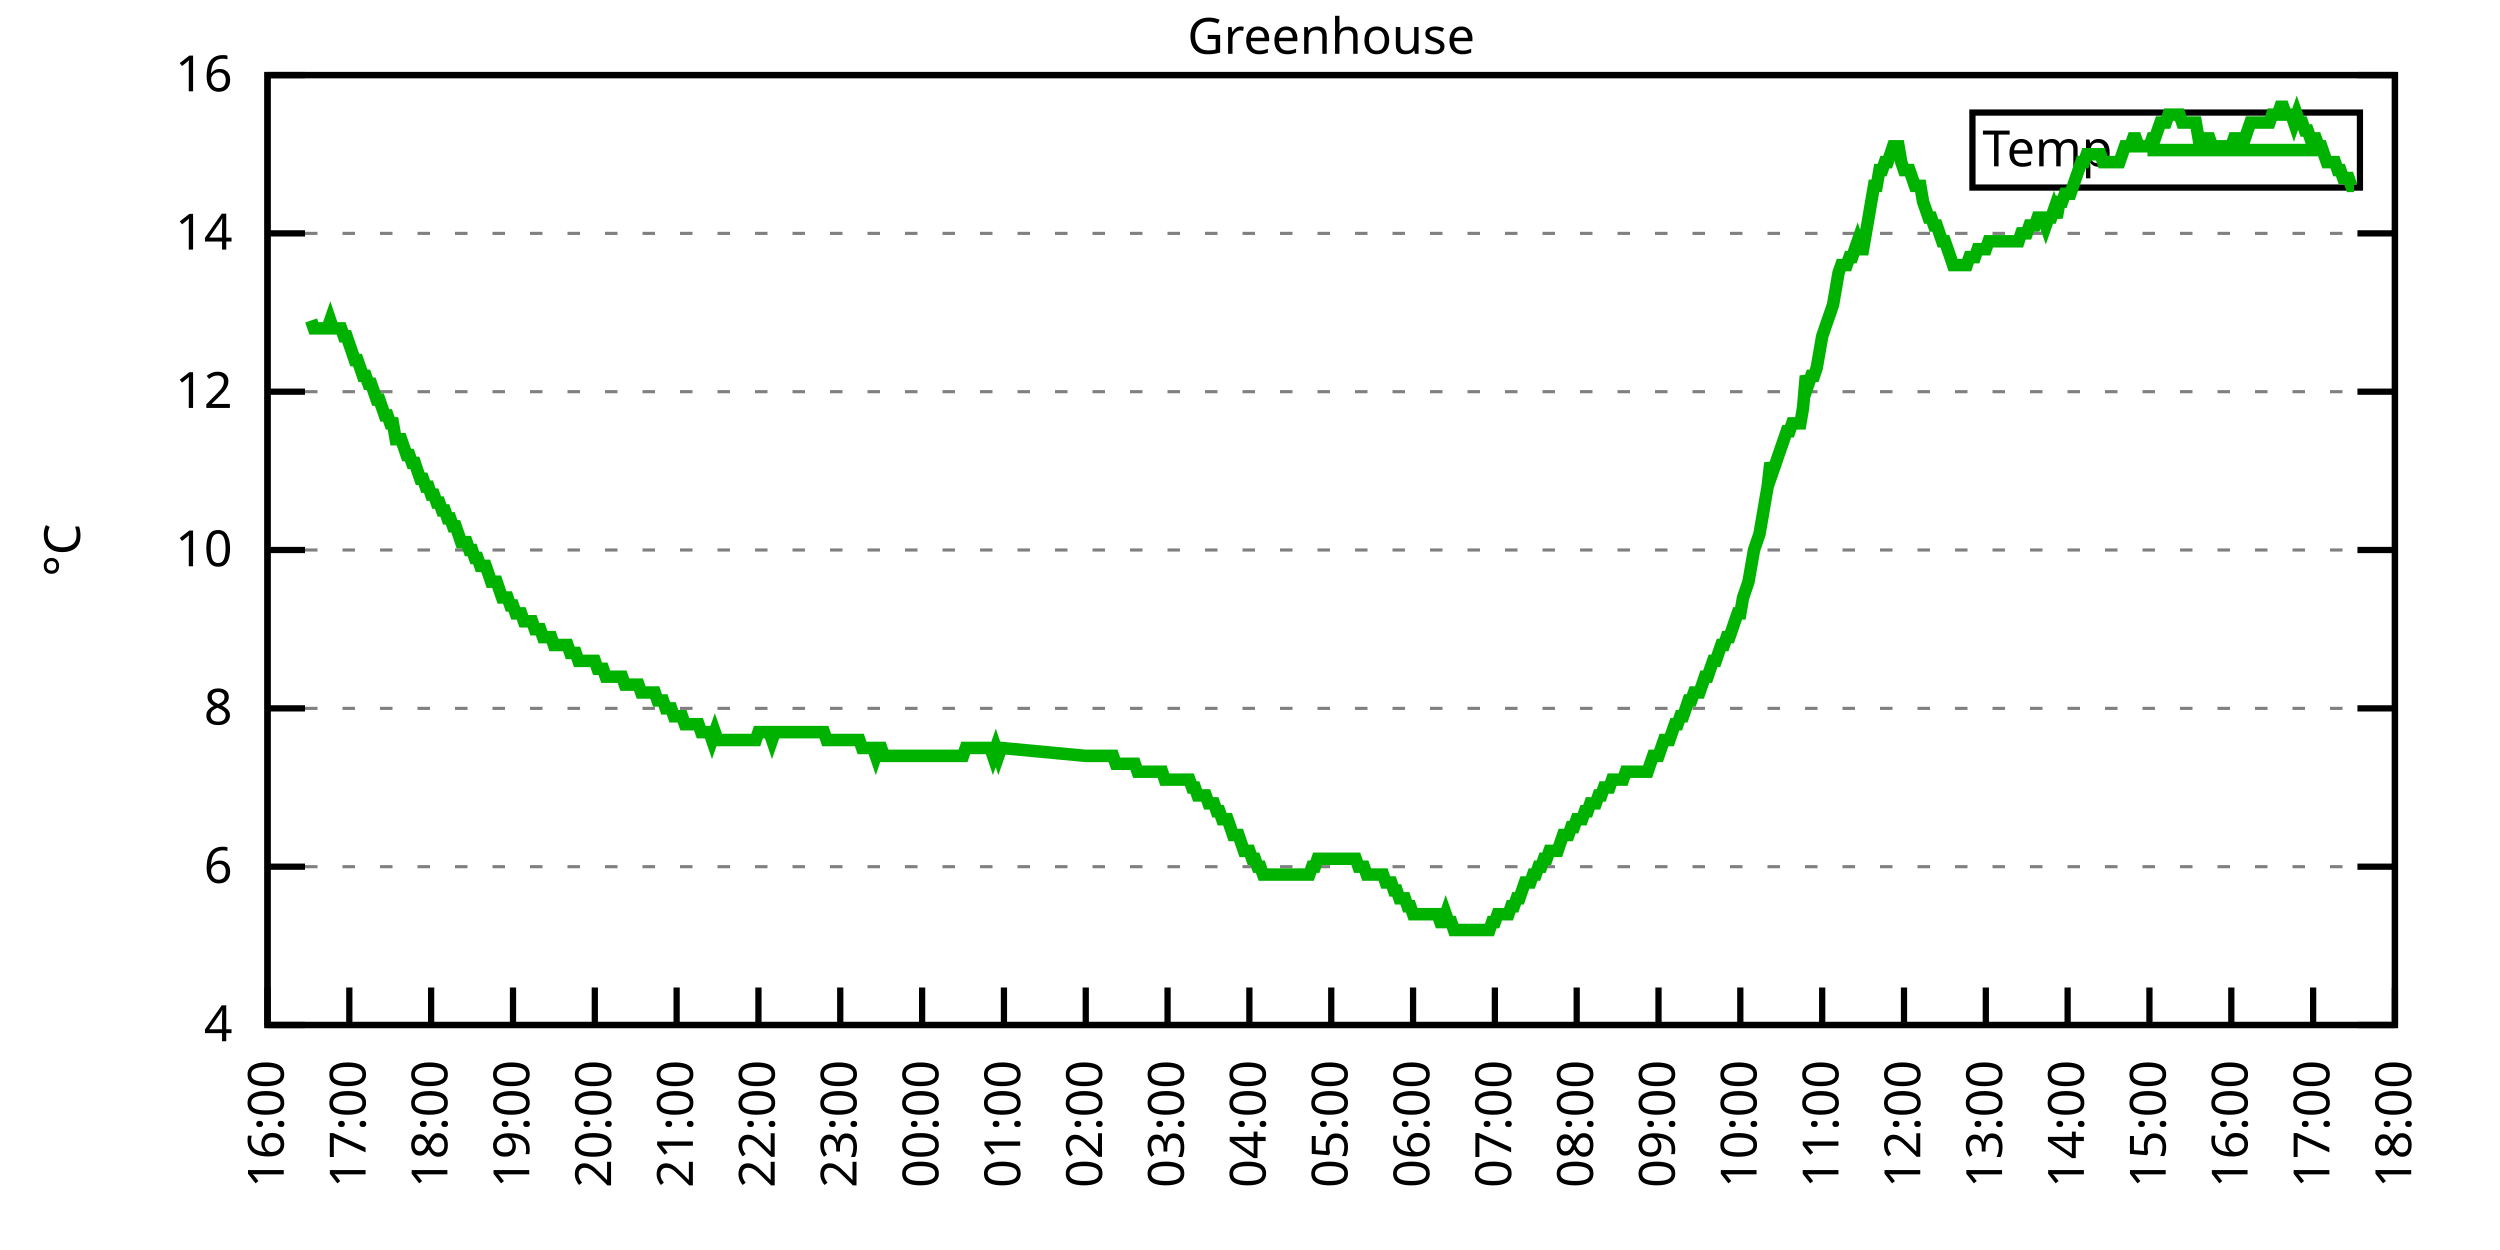
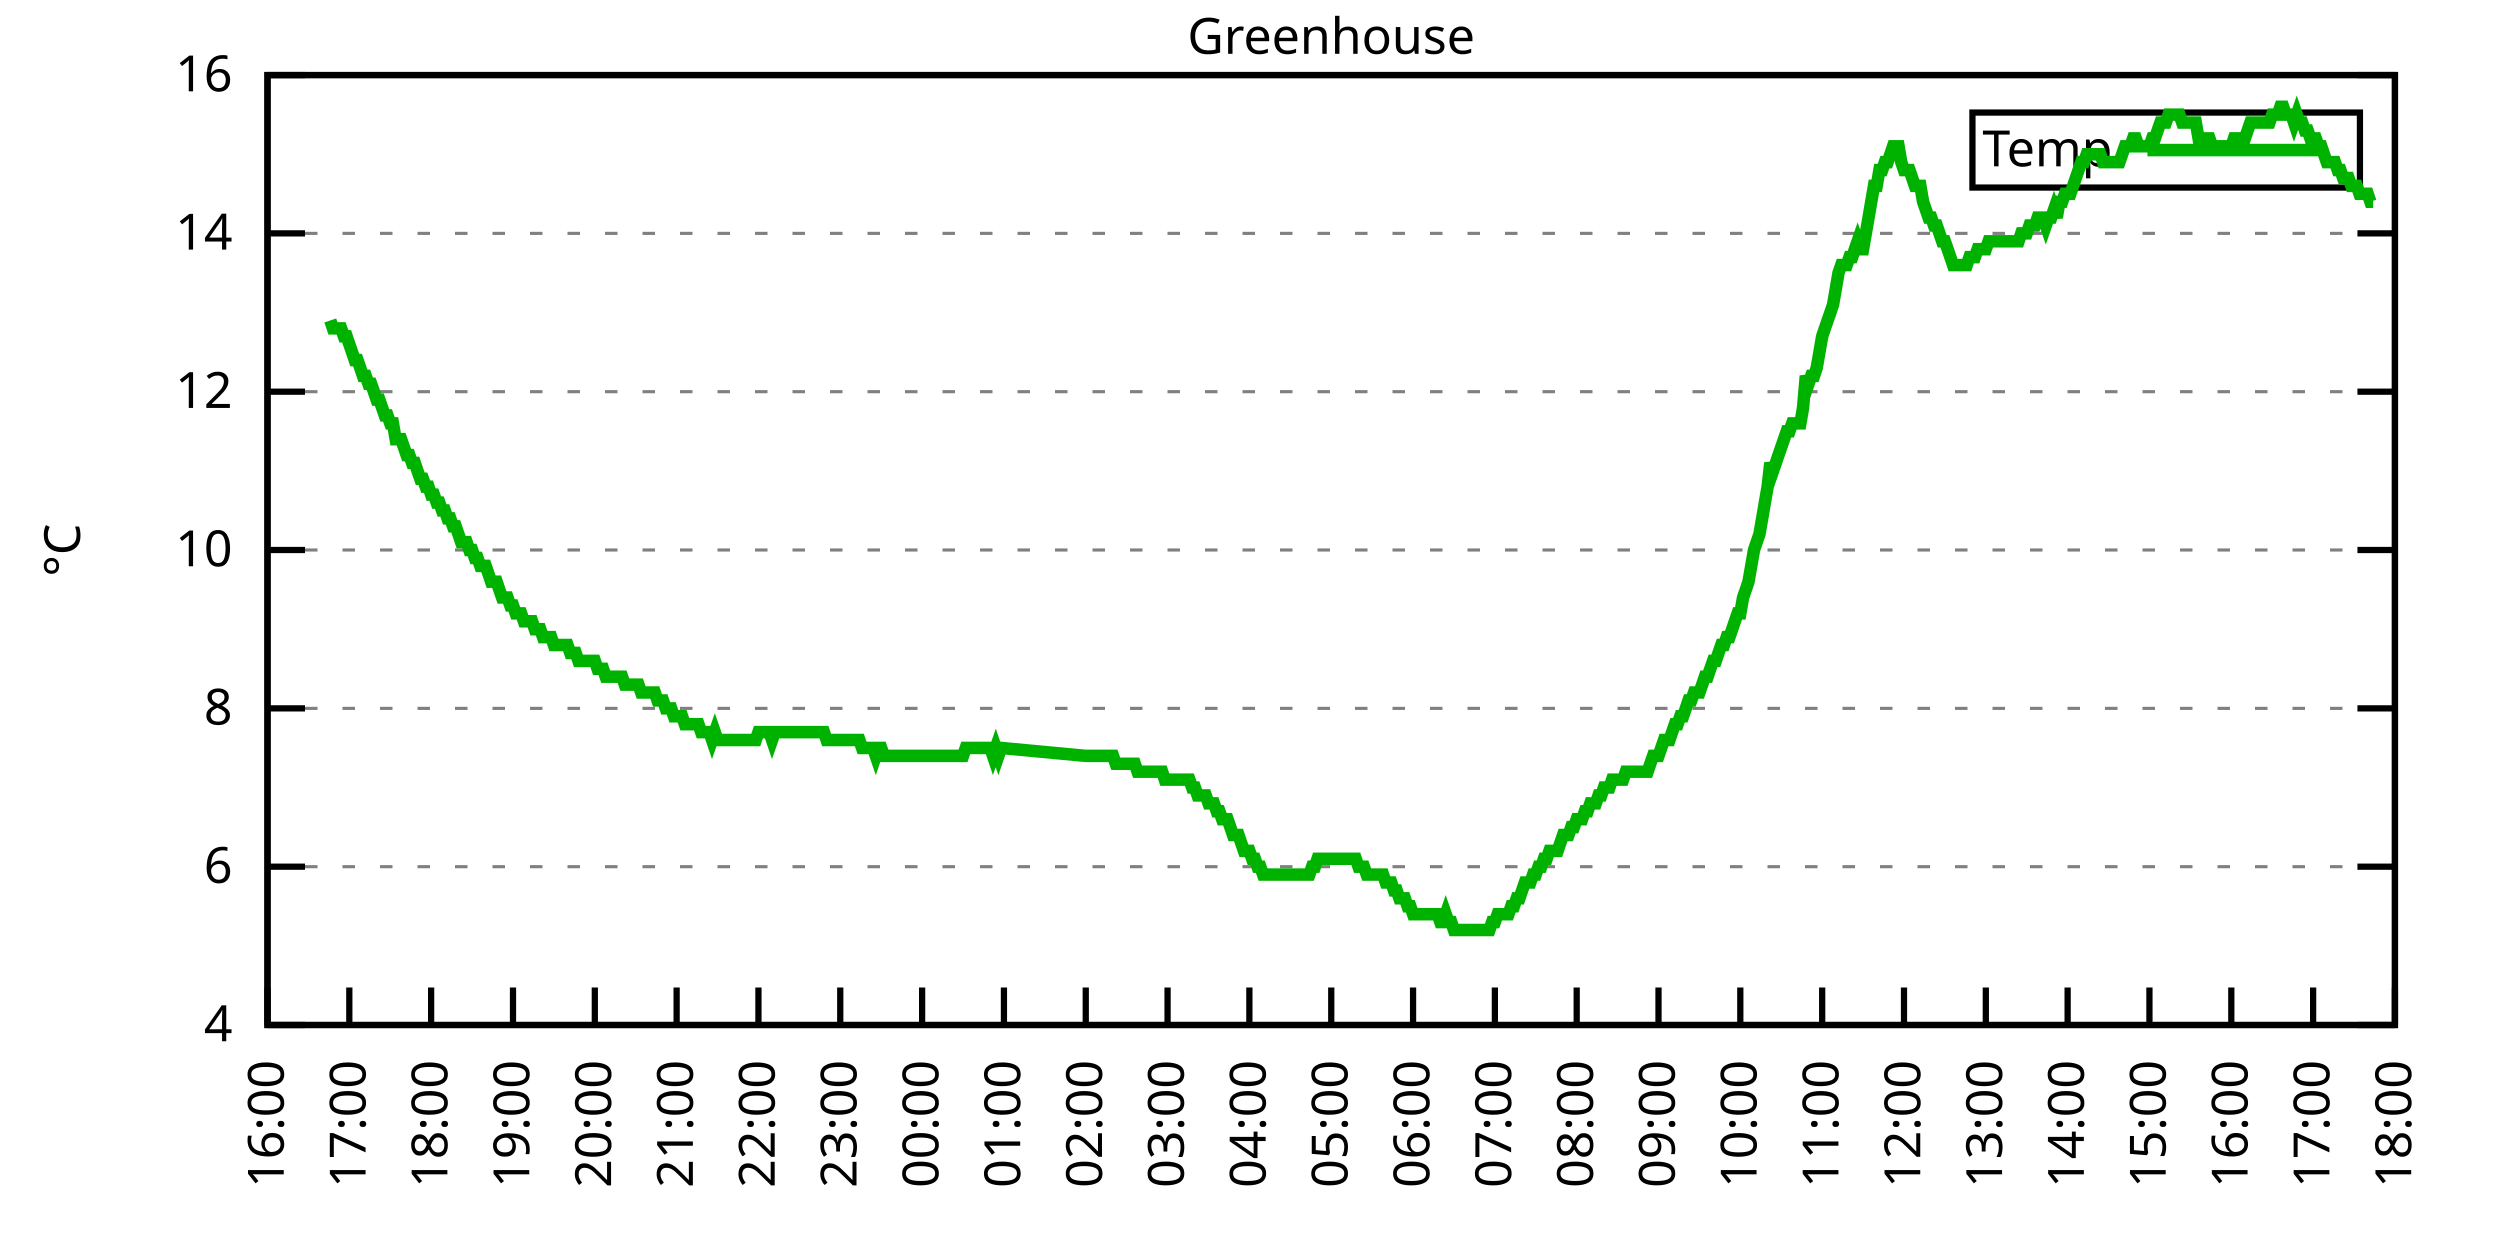
<svg xmlns="http://www.w3.org/2000/svg" xmlns:xlink="http://www.w3.org/1999/xlink" width="400" height="200" viewBox="0 0 400 200">
  <g id="gnuplot_canvas">
    <rect x="0" y="0" width="400" height="200" fill="none" />
    <defs>
      <circle id="gpDot" r="0.5" stroke-width="0.5" stroke="currentColor" />
      <path id="gpPt0" stroke-width="0.333" stroke="currentColor" d="M-1,0 h2 M0,-1 v2" />
      <path id="gpPt1" stroke-width="0.333" stroke="currentColor" d="M-1,-1 L1,1 M1,-1 L-1,1" />
      <path id="gpPt2" stroke-width="0.333" stroke="currentColor" d="M-1,0 L1,0 M0,-1 L0,1 M-1,-1 L1,1 M-1,1 L1,-1" />
      <rect id="gpPt3" stroke-width="0.333" stroke="currentColor" x="-1" y="-1" width="2" height="2" />
      <rect id="gpPt4" stroke-width="0.333" stroke="currentColor" fill="currentColor" x="-1" y="-1" width="2" height="2" />
      <circle id="gpPt5" stroke-width="0.333" stroke="currentColor" cx="0" cy="0" r="1" />
      <use xlink:href="#gpPt5" id="gpPt6" fill="currentColor" stroke="none" />
      <path id="gpPt7" stroke-width="0.333" stroke="currentColor" d="M0,-1.33 L-1.33,0.67 L1.33,0.67 z" />
      <use xlink:href="#gpPt7" id="gpPt8" fill="currentColor" stroke="none" />
      <use xlink:href="#gpPt7" id="gpPt9" stroke="currentColor" transform="rotate(180)" />
      <use xlink:href="#gpPt9" id="gpPt10" fill="currentColor" stroke="none" />
      <use xlink:href="#gpPt3" id="gpPt11" stroke="currentColor" transform="rotate(45)" />
      <use xlink:href="#gpPt11" id="gpPt12" fill="currentColor" stroke="none" />
      <path id="gpPt13" stroke-width="0.333" stroke="currentColor" d="M0,1.330 L1.265,0.411 L0.782,-1.067 L-0.782,-1.076 L-1.265,0.411 z" />
      <use xlink:href="#gpPt13" id="gpPt14" fill="currentColor" stroke="none" />
      <filter id="textbox" filterUnits="objectBoundingBox" x="0" y="0" height="1" width="1">
        <feFlood flood-color="white" flood-opacity="1" result="bgnd" />
        <feComposite in="SourceGraphic" in2="bgnd" operator="atop" />
      </filter>
      <filter id="greybox" filterUnits="objectBoundingBox" x="0" y="0" height="1" width="1">
        <feFlood flood-color="lightgrey" flood-opacity="1" result="grey" />
        <feComposite in="SourceGraphic" in2="grey" operator="atop" />
      </filter>
    </defs>
    <g fill="none" color="white" stroke="currentColor" stroke-width="1.00" stroke-linecap="butt" stroke-linejoin="miter">
</g>
    <g fill="none" color="black" stroke="currentColor" stroke-width="1.00" stroke-linecap="butt" stroke-linejoin="miter">
      <g stroke="none" shape-rendering="crispEdges">
        <polygon fill="rgb(255, 255, 255)" points="42.80,164.00 383.18,164.00 383.18,12.02 42.80,12.02 " />
      </g>
    </g>
    <g fill="none" color="black" stroke="currentColor" stroke-width="1.00" stroke-linecap="butt" stroke-linejoin="miter">
</g>
    <g fill="none" color="black" stroke="black" stroke-width="0.50" stroke-linecap="butt" stroke-linejoin="miter">
</g>
    <g fill="none" color="gray" stroke="currentColor" stroke-width="0.50" stroke-linecap="butt" stroke-linejoin="miter">
      <path stroke="gray" stroke-dasharray="2,4" class="gridline" d="M42.80,164.00 L383.19,164.00  " />
    </g>
    <g fill="none" color="gray" stroke="gray" stroke-width="1.00" stroke-linecap="butt" stroke-linejoin="miter">
</g>
    <g fill="none" color="black" stroke="currentColor" stroke-width="1.00" stroke-linecap="butt" stroke-linejoin="miter">
      <path stroke="black" d="M42.80,164.00 L48.80,164.00 M383.19,164.00 L377.19,164.00  " />
      <g transform="translate(37.20,166.60)" stroke="none" fill="black" font-family="Sans" font-size="8.00" text-anchor="end">
        <text>
          <tspan font-family="Sans"> 4</tspan>
        </text>
      </g>
    </g>
    <g fill="none" color="black" stroke="currentColor" stroke-width="1.00" stroke-linecap="butt" stroke-linejoin="miter">
</g>
    <g fill="none" color="black" stroke="black" stroke-width="0.50" stroke-linecap="butt" stroke-linejoin="miter">
</g>
    <g fill="none" color="gray" stroke="currentColor" stroke-width="0.50" stroke-linecap="butt" stroke-linejoin="miter">
      <path stroke="gray" stroke-dasharray="2,4" class="gridline" d="M42.80,138.67 L383.19,138.67  " />
    </g>
    <g fill="none" color="gray" stroke="gray" stroke-width="1.00" stroke-linecap="butt" stroke-linejoin="miter">
</g>
    <g fill="none" color="black" stroke="currentColor" stroke-width="1.00" stroke-linecap="butt" stroke-linejoin="miter">
      <path stroke="black" d="M42.80,138.67 L48.80,138.67 M383.19,138.67 L377.19,138.67  " />
      <g transform="translate(37.20,141.27)" stroke="none" fill="black" font-family="Sans" font-size="8.00" text-anchor="end">
        <text>
          <tspan font-family="Sans"> 6</tspan>
        </text>
      </g>
    </g>
    <g fill="none" color="black" stroke="currentColor" stroke-width="1.00" stroke-linecap="butt" stroke-linejoin="miter">
</g>
    <g fill="none" color="black" stroke="black" stroke-width="0.50" stroke-linecap="butt" stroke-linejoin="miter">
</g>
    <g fill="none" color="gray" stroke="currentColor" stroke-width="0.50" stroke-linecap="butt" stroke-linejoin="miter">
      <path stroke="gray" stroke-dasharray="2,4" class="gridline" d="M42.80,113.34 L383.19,113.34  " />
    </g>
    <g fill="none" color="gray" stroke="gray" stroke-width="1.00" stroke-linecap="butt" stroke-linejoin="miter">
</g>
    <g fill="none" color="black" stroke="currentColor" stroke-width="1.00" stroke-linecap="butt" stroke-linejoin="miter">
      <path stroke="black" d="M42.80,113.34 L48.80,113.34 M383.19,113.34 L377.19,113.34  " />
      <g transform="translate(37.20,115.94)" stroke="none" fill="black" font-family="Sans" font-size="8.00" text-anchor="end">
        <text>
          <tspan font-family="Sans"> 8</tspan>
        </text>
      </g>
    </g>
    <g fill="none" color="black" stroke="currentColor" stroke-width="1.00" stroke-linecap="butt" stroke-linejoin="miter">
</g>
    <g fill="none" color="black" stroke="black" stroke-width="0.50" stroke-linecap="butt" stroke-linejoin="miter">
</g>
    <g fill="none" color="gray" stroke="currentColor" stroke-width="0.50" stroke-linecap="butt" stroke-linejoin="miter">
      <path stroke="gray" stroke-dasharray="2,4" class="gridline" d="M42.80,88.00 L383.19,88.00  " />
    </g>
    <g fill="none" color="gray" stroke="gray" stroke-width="1.00" stroke-linecap="butt" stroke-linejoin="miter">
</g>
    <g fill="none" color="black" stroke="currentColor" stroke-width="1.00" stroke-linecap="butt" stroke-linejoin="miter">
      <path stroke="black" d="M42.80,88.00 L48.80,88.00 M383.19,88.00 L377.19,88.00  " />
      <g transform="translate(37.20,90.60)" stroke="none" fill="black" font-family="Sans" font-size="8.00" text-anchor="end">
        <text>
          <tspan font-family="Sans"> 10</tspan>
        </text>
      </g>
    </g>
    <g fill="none" color="black" stroke="currentColor" stroke-width="1.00" stroke-linecap="butt" stroke-linejoin="miter">
</g>
    <g fill="none" color="black" stroke="black" stroke-width="0.50" stroke-linecap="butt" stroke-linejoin="miter">
</g>
    <g fill="none" color="gray" stroke="currentColor" stroke-width="0.50" stroke-linecap="butt" stroke-linejoin="miter">
      <path stroke="gray" stroke-dasharray="2,4" class="gridline" d="M42.80,62.67 L383.19,62.67  " />
    </g>
    <g fill="none" color="gray" stroke="gray" stroke-width="1.00" stroke-linecap="butt" stroke-linejoin="miter">
</g>
    <g fill="none" color="black" stroke="currentColor" stroke-width="1.00" stroke-linecap="butt" stroke-linejoin="miter">
      <path stroke="black" d="M42.80,62.67 L48.80,62.67 M383.19,62.67 L377.19,62.67  " />
      <g transform="translate(37.20,65.27)" stroke="none" fill="black" font-family="Sans" font-size="8.00" text-anchor="end">
        <text>
          <tspan font-family="Sans"> 12</tspan>
        </text>
      </g>
    </g>
    <g fill="none" color="black" stroke="currentColor" stroke-width="1.00" stroke-linecap="butt" stroke-linejoin="miter">
</g>
    <g fill="none" color="black" stroke="black" stroke-width="0.50" stroke-linecap="butt" stroke-linejoin="miter">
</g>
    <g fill="none" color="gray" stroke="currentColor" stroke-width="0.50" stroke-linecap="butt" stroke-linejoin="miter">
      <path stroke="gray" stroke-dasharray="2,4" class="gridline" d="M42.80,37.34 L383.19,37.34  " />
    </g>
    <g fill="none" color="gray" stroke="gray" stroke-width="1.00" stroke-linecap="butt" stroke-linejoin="miter">
</g>
    <g fill="none" color="black" stroke="currentColor" stroke-width="1.00" stroke-linecap="butt" stroke-linejoin="miter">
      <path stroke="black" d="M42.80,37.34 L48.80,37.34 M383.19,37.34 L377.19,37.34  " />
      <g transform="translate(37.20,39.94)" stroke="none" fill="black" font-family="Sans" font-size="8.00" text-anchor="end">
        <text>
          <tspan font-family="Sans"> 14</tspan>
        </text>
      </g>
    </g>
    <g fill="none" color="black" stroke="currentColor" stroke-width="1.00" stroke-linecap="butt" stroke-linejoin="miter">
</g>
    <g fill="none" color="black" stroke="black" stroke-width="0.50" stroke-linecap="butt" stroke-linejoin="miter">
</g>
    <g fill="none" color="gray" stroke="currentColor" stroke-width="0.50" stroke-linecap="butt" stroke-linejoin="miter">
      <path stroke="gray" stroke-dasharray="2,4" class="gridline" d="M42.80,12.01 L383.19,12.01  " />
    </g>
    <g fill="none" color="gray" stroke="gray" stroke-width="1.00" stroke-linecap="butt" stroke-linejoin="miter">
</g>
    <g fill="none" color="black" stroke="currentColor" stroke-width="1.00" stroke-linecap="butt" stroke-linejoin="miter">
      <path stroke="black" d="M42.80,12.01 L48.80,12.01 M383.19,12.01 L377.19,12.01  " />
      <g transform="translate(37.20,14.61)" stroke="none" fill="black" font-family="Sans" font-size="8.00" text-anchor="end">
        <text>
          <tspan font-family="Sans"> 16</tspan>
        </text>
      </g>
    </g>
    <g fill="none" color="black" stroke="currentColor" stroke-width="1.00" stroke-linecap="butt" stroke-linejoin="miter">
      <path stroke="black" d="M42.80,164.00 L42.80,158.00  " />
      <g transform="translate(45.40,169.60) rotate(270.00)" stroke="none" fill="black" font-family="Sans" font-size="8.00" text-anchor="end">
        <text>
          <tspan font-family="Sans">16:00</tspan>
        </text>
      </g>
    </g>
    <g fill="none" color="black" stroke="currentColor" stroke-width="1.00" stroke-linecap="butt" stroke-linejoin="miter">
      <path stroke="black" d="M55.89,164.00 L55.89,158.00  " />
      <g transform="translate(58.49,169.60) rotate(270.00)" stroke="none" fill="black" font-family="Sans" font-size="8.00" text-anchor="end">
        <text>
          <tspan font-family="Sans">17:00</tspan>
        </text>
      </g>
    </g>
    <g fill="none" color="black" stroke="currentColor" stroke-width="1.00" stroke-linecap="butt" stroke-linejoin="miter">
      <path stroke="black" d="M68.98,164.00 L68.98,158.00  " />
      <g transform="translate(71.58,169.60) rotate(270.00)" stroke="none" fill="black" font-family="Sans" font-size="8.00" text-anchor="end">
        <text>
          <tspan font-family="Sans">18:00</tspan>
        </text>
      </g>
    </g>
    <g fill="none" color="black" stroke="currentColor" stroke-width="1.00" stroke-linecap="butt" stroke-linejoin="miter">
      <path stroke="black" d="M82.08,164.00 L82.08,158.00  " />
      <g transform="translate(84.68,169.60) rotate(270.00)" stroke="none" fill="black" font-family="Sans" font-size="8.00" text-anchor="end">
        <text>
          <tspan font-family="Sans">19:00</tspan>
        </text>
      </g>
    </g>
    <g fill="none" color="black" stroke="currentColor" stroke-width="1.00" stroke-linecap="butt" stroke-linejoin="miter">
      <path stroke="black" d="M95.17,164.00 L95.17,158.00  " />
      <g transform="translate(97.77,169.60) rotate(270.00)" stroke="none" fill="black" font-family="Sans" font-size="8.00" text-anchor="end">
        <text>
          <tspan font-family="Sans">20:00</tspan>
        </text>
      </g>
    </g>
    <g fill="none" color="black" stroke="currentColor" stroke-width="1.00" stroke-linecap="butt" stroke-linejoin="miter">
      <path stroke="black" d="M108.26,164.00 L108.26,158.00  " />
      <g transform="translate(110.86,169.60) rotate(270.00)" stroke="none" fill="black" font-family="Sans" font-size="8.00" text-anchor="end">
        <text>
          <tspan font-family="Sans">21:00</tspan>
        </text>
      </g>
    </g>
    <g fill="none" color="black" stroke="currentColor" stroke-width="1.00" stroke-linecap="butt" stroke-linejoin="miter">
      <path stroke="black" d="M121.35,164.00 L121.35,158.00  " />
      <g transform="translate(123.95,169.60) rotate(270.00)" stroke="none" fill="black" font-family="Sans" font-size="8.00" text-anchor="end">
        <text>
          <tspan font-family="Sans">22:00</tspan>
        </text>
      </g>
    </g>
    <g fill="none" color="black" stroke="currentColor" stroke-width="1.00" stroke-linecap="butt" stroke-linejoin="miter">
      <path stroke="black" d="M134.44,164.00 L134.44,158.00  " />
      <g transform="translate(137.04,169.60) rotate(270.00)" stroke="none" fill="black" font-family="Sans" font-size="8.00" text-anchor="end">
        <text>
          <tspan font-family="Sans">23:00</tspan>
        </text>
      </g>
    </g>
    <g fill="none" color="black" stroke="currentColor" stroke-width="1.00" stroke-linecap="butt" stroke-linejoin="miter">
      <path stroke="black" d="M147.54,164.00 L147.54,158.00  " />
      <g transform="translate(150.14,169.60) rotate(270.00)" stroke="none" fill="black" font-family="Sans" font-size="8.00" text-anchor="end">
        <text>
          <tspan font-family="Sans">00:00</tspan>
        </text>
      </g>
    </g>
    <g fill="none" color="black" stroke="currentColor" stroke-width="1.00" stroke-linecap="butt" stroke-linejoin="miter">
      <path stroke="black" d="M160.63,164.00 L160.63,158.00  " />
      <g transform="translate(163.23,169.60) rotate(270.00)" stroke="none" fill="black" font-family="Sans" font-size="8.00" text-anchor="end">
        <text>
          <tspan font-family="Sans">01:00</tspan>
        </text>
      </g>
    </g>
    <g fill="none" color="black" stroke="currentColor" stroke-width="1.00" stroke-linecap="butt" stroke-linejoin="miter">
      <path stroke="black" d="M173.72,164.00 L173.72,158.00  " />
      <g transform="translate(176.32,169.60) rotate(270.00)" stroke="none" fill="black" font-family="Sans" font-size="8.00" text-anchor="end">
        <text>
          <tspan font-family="Sans">02:00</tspan>
        </text>
      </g>
    </g>
    <g fill="none" color="black" stroke="currentColor" stroke-width="1.00" stroke-linecap="butt" stroke-linejoin="miter">
      <path stroke="black" d="M186.81,164.00 L186.81,158.00  " />
      <g transform="translate(189.41,169.60) rotate(270.00)" stroke="none" fill="black" font-family="Sans" font-size="8.00" text-anchor="end">
        <text>
          <tspan font-family="Sans">03:00</tspan>
        </text>
      </g>
    </g>
    <g fill="none" color="black" stroke="currentColor" stroke-width="1.00" stroke-linecap="butt" stroke-linejoin="miter">
      <path stroke="black" d="M199.90,164.00 L199.90,158.00  " />
      <g transform="translate(202.50,169.60) rotate(270.00)" stroke="none" fill="black" font-family="Sans" font-size="8.00" text-anchor="end">
        <text>
          <tspan font-family="Sans">04:00</tspan>
        </text>
      </g>
    </g>
    <g fill="none" color="black" stroke="currentColor" stroke-width="1.00" stroke-linecap="butt" stroke-linejoin="miter">
      <path stroke="black" d="M213.00,164.00 L213.00,158.00  " />
      <g transform="translate(215.60,169.60) rotate(270.00)" stroke="none" fill="black" font-family="Sans" font-size="8.00" text-anchor="end">
        <text>
          <tspan font-family="Sans">05:00</tspan>
        </text>
      </g>
    </g>
    <g fill="none" color="black" stroke="currentColor" stroke-width="1.00" stroke-linecap="butt" stroke-linejoin="miter">
      <path stroke="black" d="M226.09,164.00 L226.09,158.00  " />
      <g transform="translate(228.69,169.60) rotate(270.00)" stroke="none" fill="black" font-family="Sans" font-size="8.00" text-anchor="end">
        <text>
          <tspan font-family="Sans">06:00</tspan>
        </text>
      </g>
    </g>
    <g fill="none" color="black" stroke="currentColor" stroke-width="1.00" stroke-linecap="butt" stroke-linejoin="miter">
      <path stroke="black" d="M239.18,164.00 L239.18,158.00  " />
      <g transform="translate(241.78,169.60) rotate(270.00)" stroke="none" fill="black" font-family="Sans" font-size="8.00" text-anchor="end">
        <text>
          <tspan font-family="Sans">07:00</tspan>
        </text>
      </g>
    </g>
    <g fill="none" color="black" stroke="currentColor" stroke-width="1.00" stroke-linecap="butt" stroke-linejoin="miter">
      <path stroke="black" d="M252.27,164.00 L252.27,158.00  " />
      <g transform="translate(254.87,169.60) rotate(270.00)" stroke="none" fill="black" font-family="Sans" font-size="8.00" text-anchor="end">
        <text>
          <tspan font-family="Sans">08:00</tspan>
        </text>
      </g>
    </g>
    <g fill="none" color="black" stroke="currentColor" stroke-width="1.00" stroke-linecap="butt" stroke-linejoin="miter">
      <path stroke="black" d="M265.36,164.00 L265.36,158.00  " />
      <g transform="translate(267.96,169.60) rotate(270.00)" stroke="none" fill="black" font-family="Sans" font-size="8.00" text-anchor="end">
        <text>
          <tspan font-family="Sans">09:00</tspan>
        </text>
      </g>
    </g>
    <g fill="none" color="black" stroke="currentColor" stroke-width="1.00" stroke-linecap="butt" stroke-linejoin="miter">
      <path stroke="black" d="M278.45,164.00 L278.45,158.00  " />
      <g transform="translate(281.05,169.60) rotate(270.00)" stroke="none" fill="black" font-family="Sans" font-size="8.00" text-anchor="end">
        <text>
          <tspan font-family="Sans">10:00</tspan>
        </text>
      </g>
    </g>
    <g fill="none" color="black" stroke="currentColor" stroke-width="1.00" stroke-linecap="butt" stroke-linejoin="miter">
      <path stroke="black" d="M291.55,164.00 L291.55,158.00  " />
      <g transform="translate(294.15,169.60) rotate(270.00)" stroke="none" fill="black" font-family="Sans" font-size="8.00" text-anchor="end">
        <text>
          <tspan font-family="Sans">11:00</tspan>
        </text>
      </g>
    </g>
    <g fill="none" color="black" stroke="currentColor" stroke-width="1.00" stroke-linecap="butt" stroke-linejoin="miter">
      <path stroke="black" d="M304.64,164.00 L304.64,158.00  " />
      <g transform="translate(307.24,169.60) rotate(270.00)" stroke="none" fill="black" font-family="Sans" font-size="8.00" text-anchor="end">
        <text>
          <tspan font-family="Sans">12:00</tspan>
        </text>
      </g>
    </g>
    <g fill="none" color="black" stroke="currentColor" stroke-width="1.00" stroke-linecap="butt" stroke-linejoin="miter">
      <path stroke="black" d="M317.73,164.00 L317.73,158.00  " />
      <g transform="translate(320.33,169.60) rotate(270.00)" stroke="none" fill="black" font-family="Sans" font-size="8.00" text-anchor="end">
        <text>
          <tspan font-family="Sans">13:00</tspan>
        </text>
      </g>
    </g>
    <g fill="none" color="black" stroke="currentColor" stroke-width="1.00" stroke-linecap="butt" stroke-linejoin="miter">
      <path stroke="black" d="M330.82,164.00 L330.82,158.00  " />
      <g transform="translate(333.42,169.60) rotate(270.00)" stroke="none" fill="black" font-family="Sans" font-size="8.00" text-anchor="end">
        <text>
          <tspan font-family="Sans">14:00</tspan>
        </text>
      </g>
    </g>
    <g fill="none" color="black" stroke="currentColor" stroke-width="1.00" stroke-linecap="butt" stroke-linejoin="miter">
      <path stroke="black" d="M343.91,164.00 L343.91,158.00  " />
      <g transform="translate(346.51,169.60) rotate(270.00)" stroke="none" fill="black" font-family="Sans" font-size="8.00" text-anchor="end">
        <text>
          <tspan font-family="Sans">15:00</tspan>
        </text>
      </g>
    </g>
    <g fill="none" color="black" stroke="currentColor" stroke-width="1.00" stroke-linecap="butt" stroke-linejoin="miter">
      <path stroke="black" d="M357.01,164.00 L357.01,158.00  " />
      <g transform="translate(359.61,169.60) rotate(270.00)" stroke="none" fill="black" font-family="Sans" font-size="8.00" text-anchor="end">
        <text>
          <tspan font-family="Sans">16:00</tspan>
        </text>
      </g>
    </g>
    <g fill="none" color="black" stroke="currentColor" stroke-width="1.00" stroke-linecap="butt" stroke-linejoin="miter">
      <path stroke="black" d="M370.10,164.00 L370.10,158.00  " />
      <g transform="translate(372.70,169.60) rotate(270.00)" stroke="none" fill="black" font-family="Sans" font-size="8.00" text-anchor="end">
        <text>
          <tspan font-family="Sans">17:00</tspan>
        </text>
      </g>
    </g>
    <g fill="none" color="black" stroke="currentColor" stroke-width="1.00" stroke-linecap="butt" stroke-linejoin="miter">
      <path stroke="black" d="M383.19,164.00 L383.19,158.00  " />
      <g transform="translate(385.79,169.60) rotate(270.00)" stroke="none" fill="black" font-family="Sans" font-size="8.00" text-anchor="end">
        <text>
          <tspan font-family="Sans">18:00</tspan>
        </text>
      </g>
    </g>
    <g fill="none" color="black" stroke="currentColor" stroke-width="1.00" stroke-linecap="butt" stroke-linejoin="miter">
</g>
    <g fill="none" color="black" stroke="currentColor" stroke-width="1.00" stroke-linecap="butt" stroke-linejoin="miter">
      <path stroke="black" d="M42.80,12.01 L42.80,164.00 L383.19,164.00 L383.19,12.01 L42.80,12.01 Z  " />
    </g>
    <g fill="none" color="black" stroke="currentColor" stroke-width="1.00" stroke-linecap="butt" stroke-linejoin="miter">
</g>
    <g fill="none" color="black" stroke="currentColor" stroke-width="1.00" stroke-linecap="butt" stroke-linejoin="miter">
      <path stroke="black" d="M315.59,30.01 L315.59,18.01 L377.59,18.01 L377.59,30.01 L315.59,30.01 Z  " />
    </g>
    <g id="Greenhouse_plot_1">
      <g fill="none" color="white" stroke="black" stroke-width="2.00" stroke-linecap="butt" stroke-linejoin="miter">
</g>
      <g fill="none" color="black" stroke="currentColor" stroke-width="2.00" stroke-linecap="butt" stroke-linejoin="miter">
        <g transform="translate(337.99,26.61)" stroke="none" fill="black" font-family="Sans" font-size="8.00" text-anchor="end">
          <text>
            <tspan font-family="Sans">Temp</tspan>
          </text>
        </g>
      </g>
      <g fill="none" color="black" stroke="currentColor" stroke-width="2.00" stroke-linecap="butt" stroke-linejoin="miter">
-         <path stroke="rgb(  0, 178,   0)" d="M343.59,24.01 L371.99,24.01 M49.78,51.27 L50.22,52.54 L50.66,52.54 L51.09,52.54 L51.53,52.54 L51.96,52.54   L52.40,52.54 L52.84,51.27 L53.27,52.54 L53.71,52.54 L54.15,52.54 L54.58,52.54 L55.02,53.81 L55.46,53.81   L55.89,55.07 L56.33,56.34 L56.76,57.61 L57.20,57.61 L57.64,58.87 L58.07,60.14 L58.51,60.14 L58.95,61.41   L59.38,61.41 L59.82,62.67 L60.26,63.94 L60.69,63.94 L61.13,65.21 L61.57,66.47 L62.00,66.47 L62.44,67.74   L62.87,67.74 L63.31,70.27 L63.75,70.27 L64.18,70.27 L64.62,71.54 L65.06,72.81 L65.49,72.81 L65.93,74.07   L66.37,74.07 L66.80,75.34 L67.24,76.61 L67.67,76.61 L68.11,77.87 L68.55,77.87 L68.98,79.14 L69.42,79.14   L69.86,80.41 L70.29,80.41 L70.73,81.67 L71.17,81.67 L71.60,82.94 L72.04,82.94 L72.48,84.21 L72.91,84.21   L73.35,85.47 L73.78,86.74 L74.22,86.74 L74.66,86.74 L75.09,88.00 L75.53,88.00 L75.97,89.27 L76.40,89.27   L76.84,90.54 L77.28,90.54 L77.71,90.54 L78.15,91.80 L78.58,93.07 L79.02,93.07 L79.46,93.07 L79.89,94.34   L80.33,95.60 L80.77,95.60 L81.20,95.60 L81.64,96.87 L82.08,96.87 L82.51,98.14 L82.95,98.14 L83.38,98.14   L83.82,99.40 L84.26,99.40 L84.69,99.40 L85.13,99.40 L85.57,100.67 L86.00,100.67 L86.44,100.67 L86.88,101.94   L87.31,101.94 L87.75,101.94 L88.19,101.94 L88.62,103.20 L89.06,103.20 L89.49,103.20 L89.93,103.20 L90.37,103.20   L90.80,103.20 L91.24,104.47 L91.68,104.47 L92.11,104.47 L92.55,105.74 L92.99,105.74 L93.42,105.74 L93.86,105.74   L94.29,105.74 L94.73,105.74 L95.17,105.74 L95.60,107.00 L96.04,107.00 L96.48,107.00 L96.91,108.27 L97.35,108.27   L97.79,108.27 L98.22,108.27 L98.66,108.27 L99.10,108.27 L99.53,108.27 L99.97,109.54 L100.40,109.54 L100.84,109.54   L101.28,109.54 L101.71,109.54 L102.15,109.54 L102.59,110.80 L103.02,110.80 L103.46,110.80 L103.90,110.80 L104.33,110.80   L104.77,110.80 L105.20,112.07 L105.64,112.07 L106.08,112.07 L106.51,113.34 L106.95,113.34 L107.39,113.34 L107.82,114.60   L108.26,114.60 L108.70,114.60 L109.13,114.60 L109.57,115.87 L110.01,115.87 L110.44,115.87 L110.88,115.87 L111.31,115.87   L111.75,115.87 L112.19,117.14 L112.62,117.14 L113.06,117.14 L113.50,117.14 L113.93,118.40 L114.37,117.14 L114.81,118.40   L115.24,118.40 L115.68,118.40 L116.11,118.40 L116.55,118.40 L116.99,118.40 L117.42,118.40 L117.86,118.40 L118.30,118.40   L118.73,118.40 L119.17,118.40 L119.61,118.40 L120.04,118.40 L120.48,118.40 L120.92,118.40 L121.35,117.14 L121.79,117.14   L122.22,117.14 L122.66,117.14 L123.10,117.14 L123.53,118.40 L123.97,117.14 L124.41,117.14 L124.84,117.14 L125.28,117.14   L125.72,117.14 L126.15,117.14 L126.59,117.14 L127.02,117.14 L127.46,117.14 L127.90,117.14 L128.33,117.14 L128.77,117.14   L129.21,117.14 L129.64,117.14 L130.08,117.14 L130.52,117.14 L130.95,117.14 L131.39,117.14 L131.83,117.14 L132.26,118.40   L132.70,118.40 L133.13,118.40 L133.57,118.40 L134.01,118.40 L134.44,118.40 L134.88,118.40 L135.32,118.40 L135.75,118.40   L136.19,118.40 L136.63,118.40 L137.06,118.40 L137.50,118.40 L137.93,119.67 L138.37,119.67 L138.81,119.67 L139.24,119.67   L139.68,119.67 L140.12,120.94 L140.55,119.67 L140.99,119.67 L141.43,120.94 L141.86,120.94 L142.30,120.94 L142.74,120.94   L143.17,120.94 L143.61,120.94 L144.04,120.94 L144.48,120.94 L144.92,120.94 L145.35,120.94 L145.79,120.94 L146.23,120.94   L146.66,120.94 L147.10,120.94 L147.54,120.94 L147.97,120.94 L148.41,120.94 L148.84,120.94 L149.28,120.94 L149.72,120.94   L150.15,120.94 L150.59,120.94 L151.03,120.94 L151.46,120.94 L151.90,120.94 L152.34,120.94 L152.77,120.94 L153.21,120.94   L153.64,120.94 L154.08,120.94 L154.52,119.67 L154.95,119.67 L155.39,119.67 L155.83,119.67 L156.26,119.67 L156.70,119.67   L157.14,119.67 L157.57,119.67 L158.01,119.67 L158.45,119.67 L158.88,120.94 L159.32,119.67 L159.75,120.94 L160.19,119.67   L173.72,120.94 L174.16,120.94 L174.59,120.94 L175.03,120.94 L175.46,120.94 L175.90,120.94 L176.34,120.94 L176.77,120.94   L177.21,120.94 L177.65,120.94 L178.08,120.94 L178.52,122.20 L178.96,122.20 L179.39,122.20 L179.83,122.20 L180.27,122.20   L180.70,122.20 L181.14,122.20 L181.57,122.20 L182.01,123.47 L182.45,123.47 L182.88,123.47 L183.32,123.47 L183.76,123.47   L184.19,123.47 L184.63,123.47 L185.07,123.47 L185.50,123.47 L185.94,123.47 L186.37,124.74 L186.81,124.74 L187.25,124.74   L187.68,124.74 L188.12,124.74 L188.56,124.74 L188.99,124.74 L189.43,124.74 L189.87,124.74 L190.30,124.74 L190.74,126.00   L191.18,126.00 L191.61,127.27 L192.05,127.27 L192.48,127.27 L192.92,127.27 L193.36,128.54 L193.79,128.54 L194.23,128.54   L194.67,129.80 L195.10,129.80 L195.54,131.07 L195.98,131.07 L196.41,131.07 L196.85,132.34 L197.28,133.60 L197.72,133.60   L198.16,133.60 L198.59,134.87 L199.03,136.14 L199.47,136.14 L199.90,136.14 L200.34,137.40 L200.78,137.40 L201.21,138.67   L201.65,138.67 L202.09,139.93 L202.52,139.93 L202.96,139.93 L203.39,139.93 L203.83,139.93 L204.27,139.93 L204.70,139.93   L205.14,139.93 L205.58,139.93 L206.01,139.93 L206.45,139.93 L206.89,139.93 L207.32,139.93 L207.76,139.93 L208.19,139.93   L208.63,139.93 L209.07,139.93 L209.50,139.93 L209.94,138.67 L210.38,138.67 L210.81,137.40 L211.25,137.40 L211.69,137.40   L212.12,137.40 L212.56,137.40 L213.00,137.40 L213.43,137.40 L213.87,137.40 L214.30,137.40 L214.74,137.40 L215.18,137.40   L215.61,137.40 L216.05,137.40 L216.49,137.40 L216.92,137.40 L217.36,138.67 L217.80,138.67 L218.23,138.67 L218.67,139.93   L219.10,139.93 L219.54,139.93 L219.98,139.93 L220.41,139.93 L220.85,139.93 L221.29,139.93 L221.72,141.20 L222.16,141.20   L222.60,141.20 L223.03,142.47 L223.47,142.47 L223.90,143.73 L224.34,143.73 L224.78,143.73 L225.21,145.00 L225.65,145.00   L226.09,146.27 L226.52,146.27 L226.96,146.27 L227.40,146.27 L227.83,146.27 L228.27,146.27 L228.71,146.27 L229.14,146.27   L229.58,146.27 L230.01,146.27 L230.45,147.53 L230.89,147.53 L231.32,146.27 L231.76,147.53 L232.20,147.53 L232.63,148.80   L233.07,148.80 L233.51,148.80 L233.94,148.80 L234.38,148.80 L234.81,148.80 L235.25,148.80 L235.69,148.80 L236.12,148.80   L236.56,148.80 L237.00,148.80 L237.43,148.80 L237.87,148.80 L238.31,148.80 L238.74,147.53 L239.18,147.53 L239.62,146.27   L240.05,146.27 L240.49,146.27 L240.92,146.27 L241.36,146.27 L241.80,145.00 L242.23,145.00 L242.67,143.73 L243.11,143.73   L243.54,142.47 L243.98,141.20 L244.42,141.20 L244.85,141.20 L245.29,139.93 L245.72,139.93 L246.16,138.67 L246.60,138.67   L247.03,137.40 L247.47,137.40 L247.91,136.14 L248.34,136.14 L248.78,136.14 L249.22,136.14 L249.65,134.87 L250.09,133.60   L250.53,133.60 L250.96,133.60 L251.40,132.34 L251.83,132.34 L252.27,131.07 L252.71,131.07 L253.14,131.07 L253.58,129.80   L254.02,129.80 L254.45,128.54 L254.89,128.54 L255.33,128.54 L255.76,127.27 L256.20,127.27 L256.63,126.00 L257.07,126.00   L257.51,126.00 L257.94,124.74 L258.38,124.74 L258.82,124.74 L259.25,124.74 L259.69,124.74 L260.13,123.47 L260.56,123.47   L261.00,123.47 L261.44,123.47 L261.87,123.47 L262.31,123.47 L262.74,123.47 L263.18,123.47 L263.62,123.47 L264.05,122.20   L264.49,120.94 L264.93,120.94 L265.36,120.94 L265.80,119.67 L266.24,118.40 L266.67,118.40 L267.11,118.40 L267.54,117.14   L267.98,115.87 L268.42,115.87 L268.85,114.60 L269.29,114.60 L269.73,113.34 L270.16,112.07 L270.60,112.07 L271.04,110.80   L271.47,110.80 L271.91,110.80 L272.35,109.54 L272.78,108.27 L273.22,108.27 L273.65,107.00 L274.09,105.74 L274.53,105.74   L274.96,104.47 L275.40,103.20 L275.84,103.20 L276.27,101.94 L276.71,101.94 L277.15,100.67 L277.58,99.40 L278.02,98.14   L278.45,98.14 L278.89,95.60 L279.33,94.34 L279.76,93.07 L280.20,90.54 L280.64,88.00 L281.07,86.74 L281.51,85.47   L281.95,82.94 L282.38,80.41 L282.82,77.87 L283.25,74.07 L283.69,75.34 L284.13,74.07 L284.56,72.81 L285.00,71.54   L285.44,70.27 L285.87,69.01 L286.31,69.01 L286.75,67.74 L287.18,67.74 L287.62,67.74 L288.06,67.74 L288.49,65.21   L288.93,60.14 L289.36,61.41 L289.80,60.14 L290.24,60.14 L290.67,58.87 L291.11,56.34 L291.55,53.81 L291.98,52.54   L292.42,51.27 L292.86,50.01 L293.29,48.74 L293.73,46.21 L294.16,43.67 L294.60,42.41 L295.04,42.41 L295.47,42.41   L295.91,41.14 L296.35,41.14 L296.78,39.87 L297.22,38.61 L297.66,39.87 L298.09,39.87 L298.53,37.34 L298.97,34.81   L299.40,32.28 L299.84,29.74 L300.27,29.74 L300.71,27.21 L301.15,27.21 L301.58,25.94 L302.02,25.94 L302.46,24.68   L302.89,23.41 L303.33,23.41 L303.77,23.41 L304.20,25.94 L304.64,27.21 L305.07,27.21 L305.51,27.21 L305.95,28.48   L306.38,29.74 L306.82,29.74 L307.26,29.74 L307.69,32.28 L308.13,33.54 L308.57,34.81 L309.00,34.81 L309.44,36.08   L309.88,36.08 L310.31,37.34 L310.75,38.61 L311.18,38.61 L311.62,39.87 L312.06,41.14 L312.49,42.41 L312.93,42.41   L313.37,42.41 L313.80,42.41 L314.24,42.41 L314.68,42.41 L315.11,41.14 L315.55,41.14 L315.98,41.14 L316.42,39.87   L316.86,39.87 L317.29,39.87 L317.73,39.87 L318.17,38.61 L318.60,38.61 L319.04,38.61 L319.48,38.61 L319.91,38.61   L320.35,38.61 L320.79,38.61 L321.22,38.61 L321.66,38.61 L322.09,38.61 L322.53,38.61 L322.97,38.61 L323.40,37.34   L323.84,37.34 L324.28,37.34 L324.71,36.08 L325.15,36.08 L325.59,36.08 L326.02,34.81 L326.46,34.81 L326.89,34.81   L327.33,36.08 L327.77,34.81 L328.20,34.81 L328.64,33.54 L329.08,34.81 L329.51,32.28 L329.95,32.28 L330.39,31.01   L330.82,31.01 L331.26,31.01 L331.70,29.74 L332.13,28.48 L332.57,27.21 L333.00,25.94 L333.44,25.94 L333.88,24.68   L334.31,24.68 L334.75,24.68 L335.19,24.68 L335.62,24.68 L336.06,24.68 L336.50,25.94 L336.93,25.94 L337.37,25.94   L337.80,25.94 L338.24,25.94 L338.68,25.94 L339.11,25.94 L339.55,24.68 L339.99,23.41 L340.42,23.41 L340.86,23.41   L341.30,22.14 L341.73,22.14 L342.17,23.41 L342.61,23.41 L343.04,23.41 L343.48,23.41 L343.91,23.41 L344.35,22.14   L344.79,22.14 L345.22,20.88 L345.66,19.61 L346.10,19.61 L346.53,19.61 L346.97,18.34 L347.41,18.34 L347.84,18.34   L348.28,18.34 L348.71,18.34 L349.15,19.61 L349.59,19.61 L350.02,19.61 L350.46,19.61 L350.90,19.61 L351.33,19.61   L351.77,22.14 L352.21,22.14 L352.64,22.14 L353.08,22.14 L353.51,22.14 L353.95,23.41 L354.39,23.41 L354.82,23.41   L355.26,23.41 L355.70,23.41 L356.13,23.41 L356.57,23.41 L357.01,23.41 L357.44,22.14 L357.88,22.14 L358.32,22.14   L358.75,22.14 L359.19,22.14 L359.62,20.88 L360.06,19.61 L360.50,19.61 L360.93,19.61 L361.37,19.61 L361.81,19.61   L362.24,19.61 L362.68,19.61 L363.12,19.61 L363.55,18.34 L363.99,18.34 L364.42,18.34 L364.86,17.08 L365.30,17.08   L365.73,18.34 L366.17,18.34 L366.61,18.34 L367.04,19.61 L367.48,18.34 L367.92,19.61 L368.35,19.61 L368.79,20.88   L369.23,20.88 L369.66,22.14 L370.10,22.14 L370.53,22.14 L370.97,23.41 L371.41,23.41 L371.84,24.68 L372.28,25.94   L372.72,25.94 L373.15,25.94 L373.59,25.94 L374.03,27.21 L374.46,27.21 L374.90,28.48 L375.33,28.48 L375.77,28.48   L376.21,29.74 L376.64,29.74  " />
+         <path stroke="rgb(  0, 178,   0)" d="M343.59,24.01 L371.99,24.01 M52.84,51.27 L53.27,52.54 L53.71,52.54 L54.15,52.54 L54.58,52.54 L55.02,53.81   L55.46,53.81 L55.89,55.07 L56.33,56.34 L56.76,57.61 L57.20,57.61 L57.64,58.87 L58.07,60.14 L58.51,60.14   L58.95,61.41 L59.38,61.41 L59.82,62.67 L60.26,63.94 L60.69,63.94 L61.13,65.21 L61.57,66.47 L62.00,66.47   L62.44,67.74 L62.87,67.74 L63.31,70.27 L63.75,70.27 L64.18,70.27 L64.62,71.54 L65.06,72.81 L65.49,72.81   L65.93,74.07 L66.37,74.07 L66.80,75.34 L67.24,76.61 L67.67,76.61 L68.11,77.87 L68.55,77.87 L68.98,79.14   L69.42,79.14 L69.86,80.41 L70.29,80.41 L70.73,81.67 L71.17,81.67 L71.60,82.94 L72.04,82.94 L72.48,84.21   L72.91,84.21 L73.35,85.47 L73.78,86.74 L74.22,86.74 L74.66,86.74 L75.09,88.00 L75.53,88.00 L75.97,89.27   L76.40,89.27 L76.84,90.54 L77.28,90.54 L77.71,90.54 L78.15,91.80 L78.58,93.07 L79.02,93.07 L79.46,93.07   L79.89,94.34 L80.33,95.60 L80.77,95.60 L81.20,95.60 L81.64,96.87 L82.08,96.87 L82.51,98.14 L82.95,98.14   L83.38,98.14 L83.82,99.40 L84.26,99.40 L84.69,99.40 L85.13,99.40 L85.57,100.67 L86.00,100.67 L86.44,100.67   L86.88,101.94 L87.31,101.94 L87.75,101.94 L88.19,101.94 L88.62,103.20 L89.06,103.20 L89.49,103.20 L89.93,103.20   L90.37,103.20 L90.80,103.20 L91.24,104.47 L91.68,104.47 L92.11,104.47 L92.55,105.74 L92.99,105.74 L93.42,105.74   L93.86,105.74 L94.29,105.74 L94.73,105.74 L95.17,105.74 L95.60,107.00 L96.04,107.00 L96.48,107.00 L96.91,108.27   L97.35,108.27 L97.79,108.27 L98.22,108.27 L98.66,108.27 L99.10,108.27 L99.53,108.27 L99.97,109.54 L100.40,109.54   L100.84,109.54 L101.28,109.54 L101.71,109.54 L102.15,109.54 L102.59,110.80 L103.02,110.80 L103.46,110.80 L103.90,110.80   L104.33,110.80 L104.77,110.80 L105.20,112.07 L105.64,112.07 L106.08,112.07 L106.51,113.34 L106.95,113.34 L107.39,113.34   L107.82,114.60 L108.26,114.60 L108.70,114.60 L109.13,114.60 L109.57,115.87 L110.01,115.87 L110.44,115.87 L110.88,115.87   L111.31,115.87 L111.75,115.87 L112.19,117.14 L112.62,117.14 L113.06,117.14 L113.50,117.14 L113.93,118.40 L114.37,117.14   L114.81,118.40 L115.24,118.40 L115.68,118.40 L116.11,118.40 L116.55,118.40 L116.99,118.40 L117.42,118.40 L117.86,118.40   L118.30,118.40 L118.73,118.40 L119.17,118.40 L119.61,118.40 L120.04,118.40 L120.48,118.40 L120.92,118.40 L121.35,117.14   L121.79,117.14 L122.22,117.14 L122.66,117.14 L123.10,117.14 L123.53,118.40 L123.97,117.14 L124.41,117.14 L124.84,117.14   L125.28,117.14 L125.72,117.14 L126.15,117.14 L126.59,117.14 L127.02,117.14 L127.46,117.14 L127.90,117.14 L128.33,117.14   L128.77,117.14 L129.21,117.14 L129.64,117.14 L130.08,117.14 L130.52,117.14 L130.95,117.14 L131.39,117.14 L131.83,117.14   L132.26,118.40 L132.70,118.40 L133.13,118.40 L133.57,118.40 L134.01,118.40 L134.44,118.40 L134.88,118.40 L135.32,118.40   L135.75,118.40 L136.19,118.40 L136.63,118.40 L137.06,118.40 L137.50,118.40 L137.93,119.67 L138.37,119.67 L138.81,119.67   L139.24,119.67 L139.68,119.67 L140.12,120.94 L140.55,119.67 L140.99,119.67 L141.43,120.94 L141.86,120.94 L142.30,120.94   L142.74,120.94 L143.17,120.94 L143.61,120.94 L144.04,120.94 L144.48,120.94 L144.92,120.94 L145.35,120.94 L145.79,120.94   L146.23,120.94 L146.66,120.94 L147.10,120.94 L147.54,120.94 L147.97,120.94 L148.41,120.94 L148.84,120.94 L149.28,120.94   L149.72,120.94 L150.15,120.94 L150.59,120.94 L151.03,120.94 L151.46,120.94 L151.90,120.94 L152.34,120.94 L152.77,120.94   L153.21,120.94 L153.64,120.94 L154.08,120.94 L154.52,119.67 L154.95,119.67 L155.39,119.67 L155.83,119.67 L156.26,119.67   L156.70,119.67 L157.14,119.67 L157.57,119.67 L158.01,119.67 L158.45,119.67 L158.88,120.94 L159.32,119.67 L159.75,120.94   L160.19,119.67 L173.72,120.94 L174.16,120.94 L174.59,120.94 L175.03,120.94 L175.46,120.94 L175.90,120.94 L176.34,120.94   L176.77,120.94 L177.21,120.94 L177.65,120.94 L178.08,120.94 L178.52,122.20 L178.96,122.20 L179.39,122.20 L179.83,122.20   L180.27,122.20 L180.70,122.20 L181.14,122.20 L181.57,122.20 L182.01,123.47 L182.45,123.47 L182.88,123.47 L183.32,123.47   L183.76,123.47 L184.19,123.47 L184.63,123.47 L185.07,123.47 L185.50,123.47 L185.94,123.47 L186.37,124.74 L186.81,124.74   L187.25,124.74 L187.68,124.74 L188.12,124.74 L188.56,124.74 L188.99,124.74 L189.43,124.74 L189.87,124.74 L190.30,124.74   L190.74,126.00 L191.18,126.00 L191.61,127.27 L192.05,127.27 L192.48,127.27 L192.92,127.27 L193.36,128.54 L193.79,128.54   L194.23,128.54 L194.67,129.80 L195.10,129.80 L195.54,131.07 L195.98,131.07 L196.41,131.07 L196.85,132.34 L197.28,133.60   L197.72,133.60 L198.16,133.60 L198.59,134.87 L199.03,136.14 L199.47,136.14 L199.90,136.14 L200.34,137.40 L200.78,137.40   L201.21,138.67 L201.65,138.67 L202.09,139.93 L202.52,139.93 L202.96,139.93 L203.39,139.93 L203.83,139.93 L204.27,139.93   L204.70,139.93 L205.14,139.93 L205.58,139.93 L206.01,139.93 L206.45,139.93 L206.89,139.93 L207.32,139.93 L207.76,139.93   L208.19,139.93 L208.63,139.93 L209.07,139.93 L209.50,139.93 L209.94,138.67 L210.38,138.67 L210.81,137.40 L211.25,137.40   L211.69,137.40 L212.12,137.40 L212.56,137.40 L213.00,137.40 L213.43,137.40 L213.87,137.40 L214.30,137.40 L214.74,137.40   L215.18,137.40 L215.61,137.40 L216.05,137.40 L216.49,137.40 L216.92,137.40 L217.36,138.67 L217.80,138.67 L218.23,138.67   L218.67,139.93 L219.10,139.93 L219.54,139.93 L219.98,139.93 L220.41,139.93 L220.85,139.93 L221.29,139.93 L221.72,141.20   L222.16,141.20 L222.60,141.20 L223.03,142.47 L223.47,142.47 L223.90,143.73 L224.34,143.73 L224.78,143.73 L225.21,145.00   L225.65,145.00 L226.09,146.27 L226.52,146.27 L226.96,146.27 L227.40,146.27 L227.83,146.27 L228.27,146.27 L228.71,146.27   L229.14,146.27 L229.58,146.27 L230.01,146.27 L230.45,147.53 L230.89,147.53 L231.32,146.27 L231.76,147.53 L232.20,147.53   L232.63,148.80 L233.07,148.80 L233.51,148.80 L233.94,148.80 L234.38,148.80 L234.81,148.80 L235.25,148.80 L235.69,148.80   L236.12,148.80 L236.56,148.80 L237.00,148.80 L237.43,148.80 L237.87,148.80 L238.31,148.80 L238.74,147.53 L239.18,147.53   L239.62,146.27 L240.05,146.27 L240.49,146.27 L240.92,146.27 L241.36,146.27 L241.80,145.00 L242.23,145.00 L242.67,143.73   L243.11,143.73 L243.54,142.47 L243.98,141.20 L244.42,141.20 L244.85,141.20 L245.29,139.93 L245.72,139.93 L246.16,138.67   L246.60,138.67 L247.03,137.40 L247.47,137.40 L247.91,136.14 L248.34,136.14 L248.78,136.14 L249.22,136.14 L249.65,134.87   L250.09,133.60 L250.53,133.60 L250.96,133.60 L251.40,132.34 L251.83,132.34 L252.27,131.07 L252.71,131.07 L253.14,131.07   L253.58,129.80 L254.02,129.80 L254.45,128.54 L254.89,128.54 L255.33,128.54 L255.76,127.27 L256.20,127.27 L256.63,126.00   L257.07,126.00 L257.51,126.00 L257.94,124.74 L258.38,124.74 L258.82,124.74 L259.25,124.74 L259.69,124.74 L260.13,123.47   L260.56,123.47 L261.00,123.47 L261.44,123.47 L261.87,123.47 L262.31,123.47 L262.74,123.47 L263.18,123.47 L263.62,123.47   L264.05,122.20 L264.49,120.94 L264.93,120.94 L265.36,120.94 L265.80,119.67 L266.24,118.40 L266.67,118.40 L267.11,118.40   L267.54,117.14 L267.98,115.87 L268.42,115.87 L268.85,114.60 L269.29,114.60 L269.73,113.34 L270.16,112.07 L270.60,112.07   L271.04,110.80 L271.47,110.80 L271.91,110.80 L272.35,109.54 L272.78,108.27 L273.22,108.27 L273.65,107.00 L274.09,105.74   L274.53,105.74 L274.96,104.47 L275.40,103.20 L275.84,103.20 L276.27,101.94 L276.71,101.94 L277.15,100.67 L277.58,99.40   L278.02,98.14 L278.45,98.14 L278.89,95.60 L279.33,94.34 L279.76,93.07 L280.20,90.54 L280.64,88.00 L281.07,86.74   L281.51,85.47 L281.95,82.94 L282.38,80.41 L282.82,77.87 L283.25,74.07 L283.69,75.34 L284.13,74.07 L284.56,72.81   L285.00,71.54 L285.44,70.27 L285.87,69.01 L286.31,69.01 L286.75,67.74 L287.18,67.74 L287.62,67.74 L288.06,67.74   L288.49,65.21 L288.93,60.14 L289.36,61.41 L289.80,60.14 L290.24,60.14 L290.67,58.87 L291.11,56.34 L291.55,53.81   L291.98,52.54 L292.42,51.27 L292.86,50.01 L293.29,48.74 L293.73,46.21 L294.16,43.67 L294.60,42.41 L295.04,42.41   L295.47,42.41 L295.91,41.14 L296.35,41.14 L296.78,39.87 L297.22,38.61 L297.66,39.87 L298.09,39.87 L298.53,37.34   L298.97,34.81 L299.40,32.28 L299.84,29.74 L300.27,29.74 L300.71,27.21 L301.15,27.21 L301.58,25.94 L302.02,25.94   L302.46,24.68 L302.89,23.41 L303.33,23.41 L303.77,23.41 L304.20,25.94 L304.64,27.21 L305.07,27.21 L305.51,27.21   L305.95,28.48 L306.38,29.74 L306.82,29.74 L307.26,29.74 L307.69,32.28 L308.13,33.54 L308.57,34.81 L309.00,34.81   L309.44,36.08 L309.88,36.08 L310.31,37.34 L310.75,38.61 L311.18,38.61 L311.62,39.87 L312.06,41.14 L312.49,42.41   L312.93,42.41 L313.37,42.41 L313.80,42.41 L314.24,42.41 L314.68,42.41 L315.11,41.14 L315.55,41.14 L315.98,41.14   L316.42,39.87 L316.86,39.87 L317.29,39.87 L317.73,39.87 L318.17,38.61 L318.60,38.61 L319.04,38.61 L319.48,38.61   L319.91,38.61 L320.35,38.61 L320.79,38.61 L321.22,38.61 L321.66,38.61 L322.09,38.61 L322.53,38.61 L322.97,38.61   L323.40,37.34 L323.84,37.34 L324.28,37.34 L324.71,36.08 L325.15,36.08 L325.59,36.08 L326.02,34.81 L326.46,34.81   L326.89,34.81 L327.33,36.08 L327.77,34.81 L328.20,34.81 L328.64,33.54 L329.08,34.81 L329.51,32.28 L329.95,32.28   L330.39,31.01 L330.82,31.01 L331.26,31.01 L331.70,29.74 L332.13,28.48 L332.57,27.21 L333.00,25.94 L333.44,25.94   L333.88,24.68 L334.31,24.68 L334.75,24.68 L335.19,24.68 L335.62,24.68 L336.06,24.68 L336.50,25.94 L336.93,25.94   L337.37,25.94 L337.80,25.94 L338.24,25.94 L338.68,25.94 L339.11,25.94 L339.55,24.68 L339.99,23.41 L340.42,23.41   L340.86,23.41 L341.30,22.14 L341.73,22.14 L342.17,23.41 L342.61,23.41 L343.04,23.41 L343.48,23.41 L343.91,23.41   L344.35,22.14 L344.79,22.14 L345.22,20.88 L345.66,19.61 L346.10,19.61 L346.53,19.61 L346.97,18.34 L347.41,18.34   L347.84,18.34 L348.28,18.34 L348.71,18.34 L349.15,19.61 L349.59,19.61 L350.02,19.61 L350.46,19.61 L350.90,19.61   L351.33,19.61 L351.77,22.14 L352.21,22.14 L352.64,22.14 L353.08,22.14 L353.51,22.14 L353.95,23.41 L354.39,23.41   L354.82,23.41 L355.26,23.41 L355.70,23.41 L356.13,23.41 L356.57,23.41 L357.01,23.41 L357.44,22.14 L357.88,22.14   L358.32,22.14 L358.75,22.14 L359.19,22.14 L359.62,20.88 L360.06,19.61 L360.50,19.61 L360.93,19.61 L361.37,19.61   L361.81,19.61 L362.24,19.61 L362.68,19.61 L363.12,19.61 L363.55,18.34 L363.99,18.34 L364.42,18.34 L364.86,17.08   L365.30,17.08 L365.73,18.34 L366.17,18.34 L366.61,18.34 L367.04,19.61 L367.48,18.34 L367.92,19.61 L368.35,19.61   L368.79,20.88 L369.23,20.88 L369.66,22.14 L370.10,22.14 L370.53,22.14 L370.97,23.41 L371.41,23.41 L371.84,24.68   L372.28,25.94 L372.72,25.94 L373.15,25.94 L373.59,25.94 L374.03,27.21 L374.46,27.21 L374.90,28.48 L375.33,28.48   L375.77,28.48 L376.21,29.74 L376.64,29.74 L377.08,29.74 L377.52,31.01 L377.95,31.01 L378.39,31.01 L378.83,31.01   L379.26,32.28 L379.70,32.28  " />
      </g>
    </g>
    <g fill="none" color="black" stroke="currentColor" stroke-width="2.00" stroke-linecap="butt" stroke-linejoin="miter">
</g>
    <g fill="none" color="black" stroke="black" stroke-width="1.00" stroke-linecap="butt" stroke-linejoin="miter">
</g>
    <g fill="none" color="black" stroke="currentColor" stroke-width="1.00" stroke-linecap="butt" stroke-linejoin="miter">
      <path stroke="black" d="M42.80,12.01 L42.80,164.00 L383.19,164.00 L383.19,12.01 L42.80,12.01 Z  " />
      <g transform="translate(12.80,88.01) rotate(270.00)" stroke="none" fill="black" font-family="Sans" font-size="8.00" text-anchor="middle">
        <text>
          <tspan font-family="Sans">°C</tspan>
        </text>
      </g>
    </g>
    <g fill="none" color="black" stroke="currentColor" stroke-width="1.00" stroke-linecap="butt" stroke-linejoin="miter">
</g>
    <g fill="none" color="black" stroke="currentColor" stroke-width="1.00" stroke-linecap="butt" stroke-linejoin="miter">
      <g transform="translate(212.99,8.61)" stroke="none" fill="black" font-family="Sans" font-size="8.00" text-anchor="middle">
        <text>
          <tspan font-family="Sans">Greenhouse</tspan>
        </text>
      </g>
    </g>
    <g fill="none" color="black" stroke="currentColor" stroke-width="1.00" stroke-linecap="butt" stroke-linejoin="miter">
</g>
  </g>
</svg>
